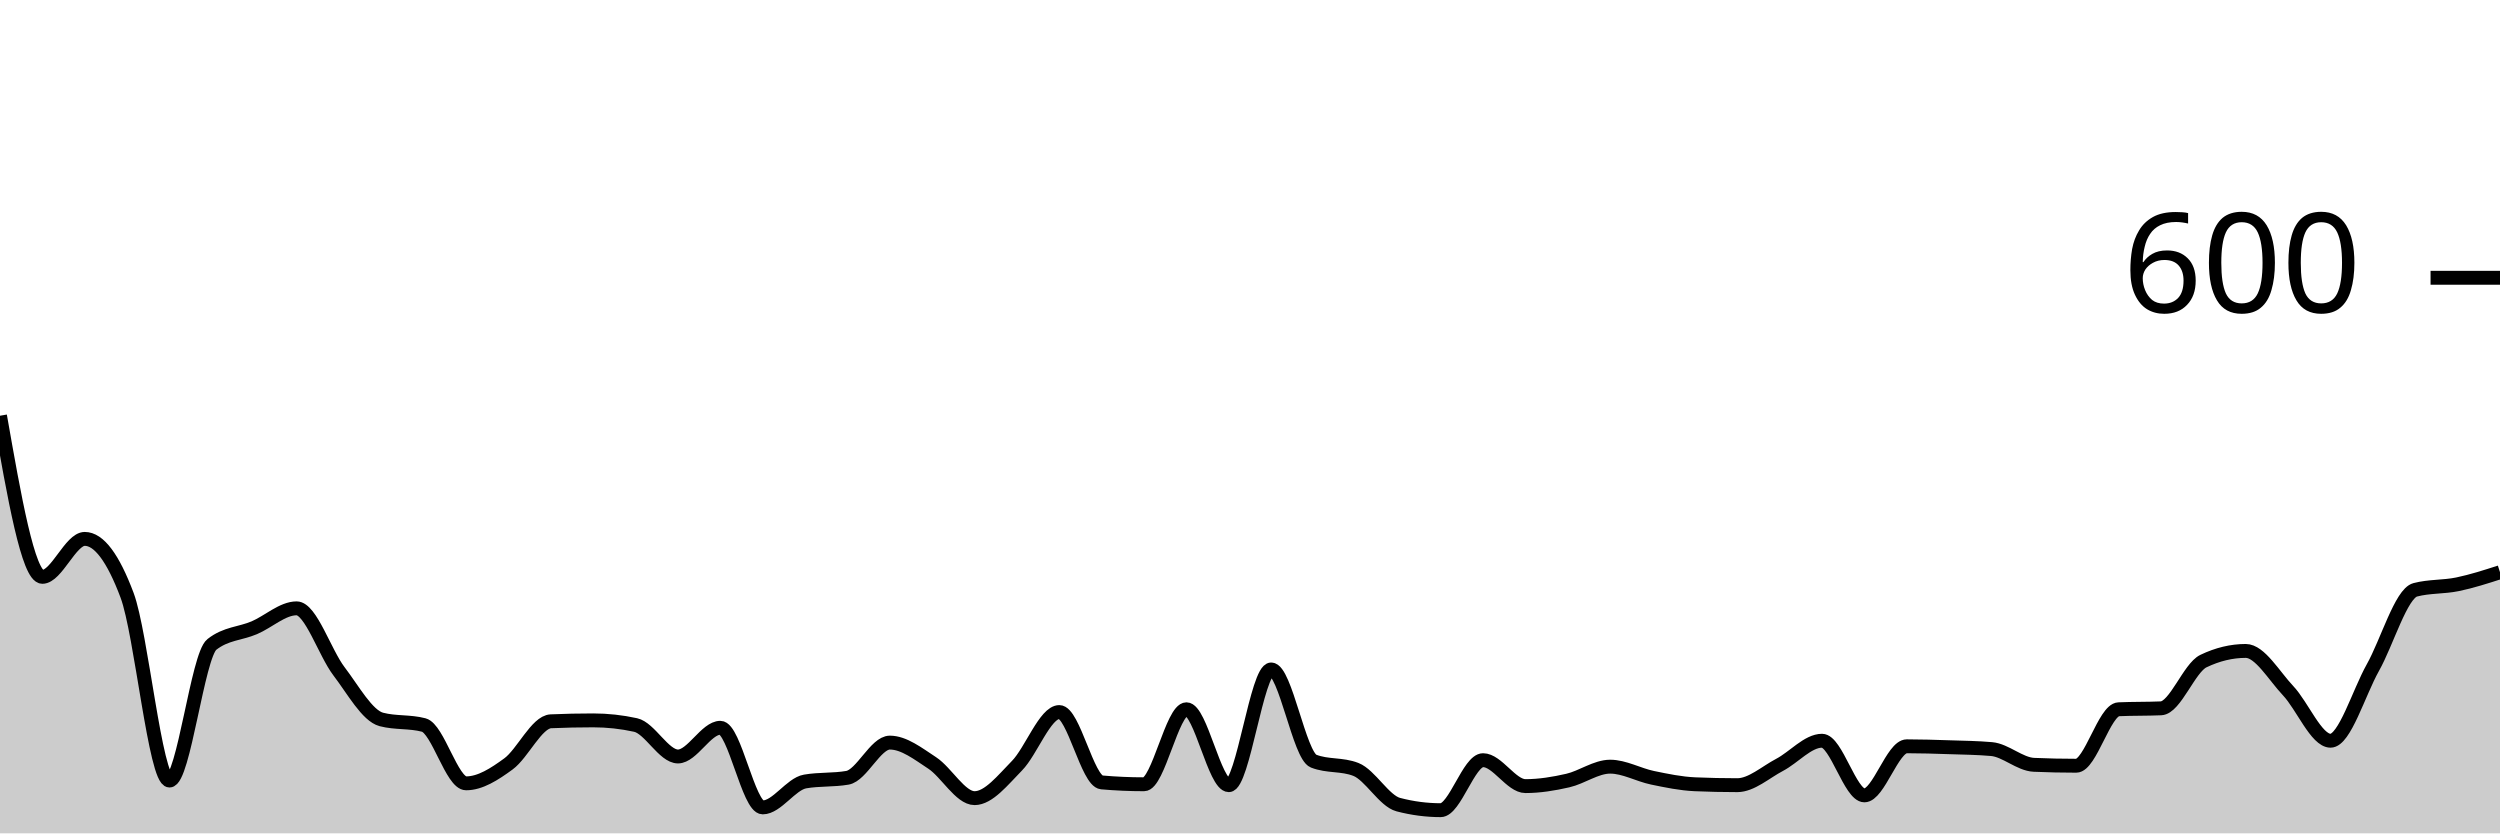
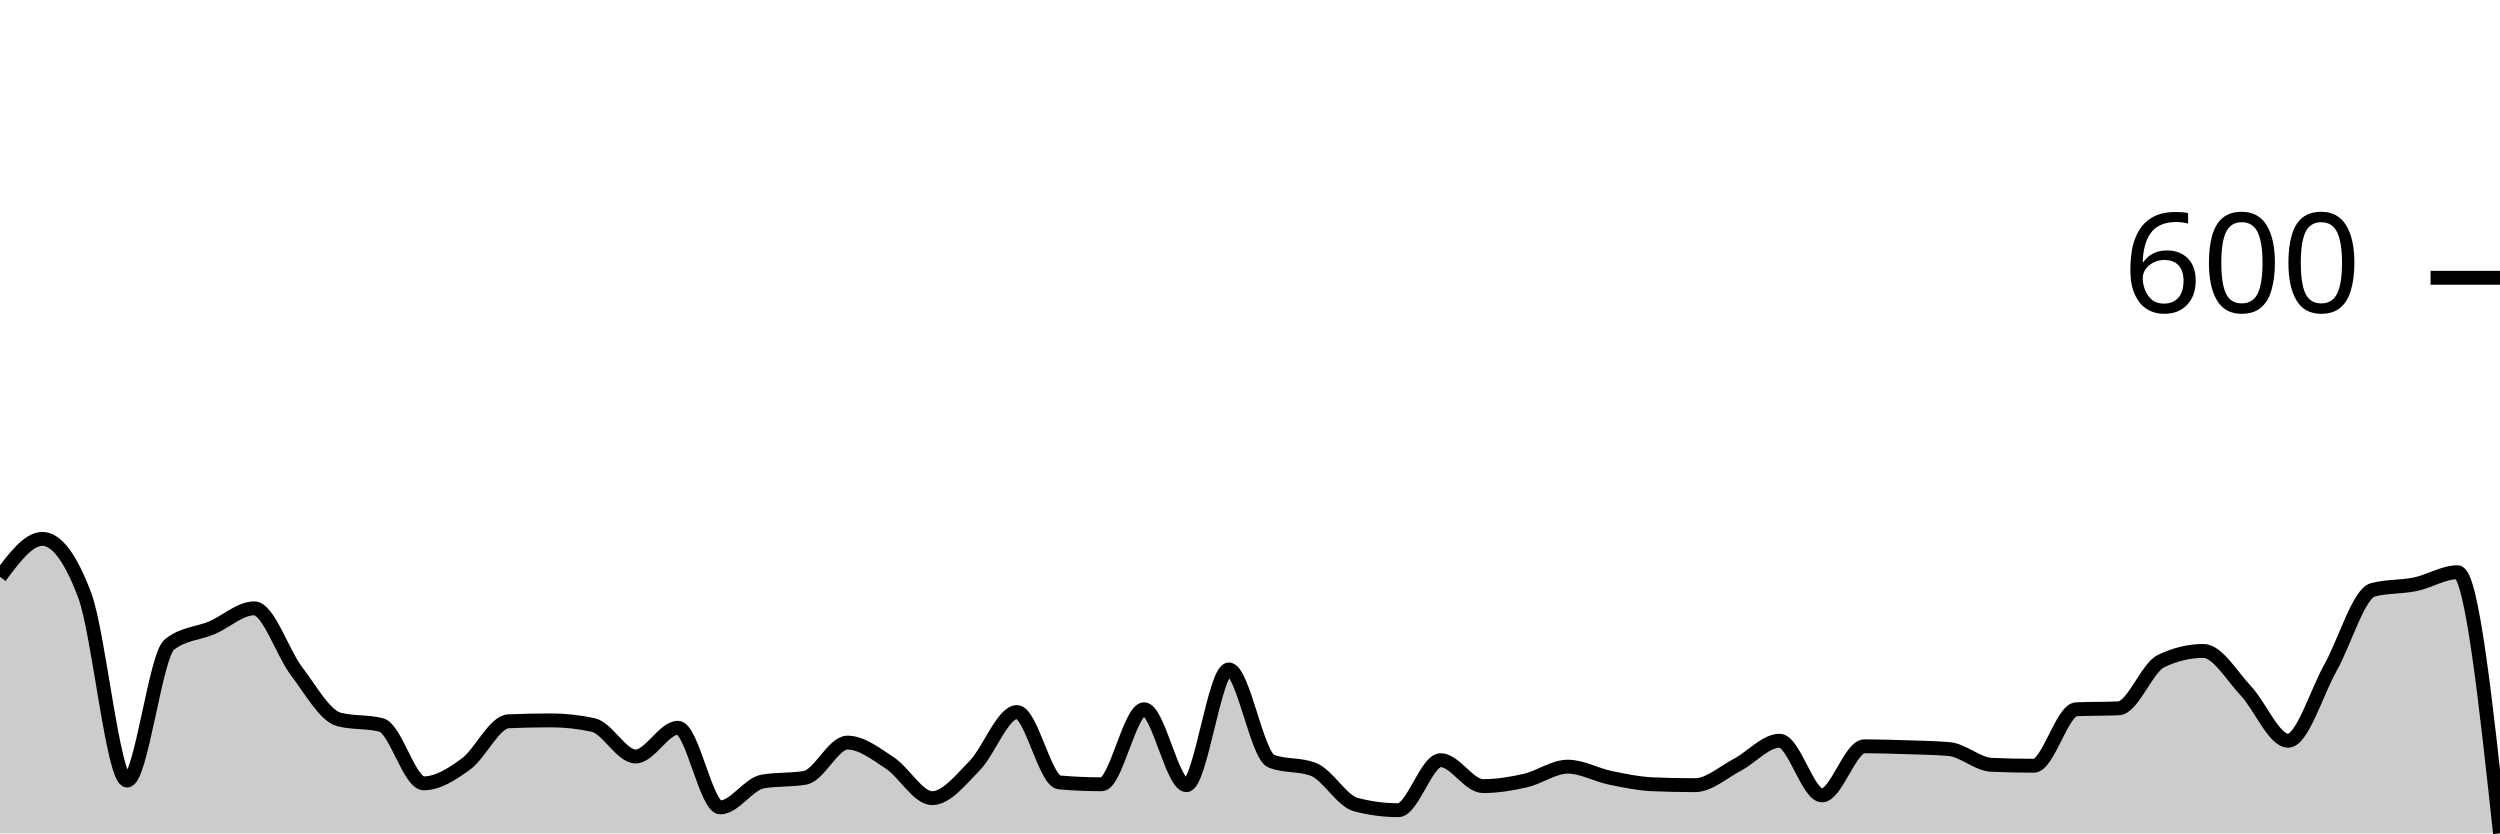
<svg xmlns="http://www.w3.org/2000/svg" viewBox="0 0 180 60">
  <g transform="translate(0,20)">
-     <path class="area" fill="rgba(0, 0, 0, 0.2)" d="M0,9.933C1.017,15.733,2.034,21.533,3.051,21.533C4.068,21.533,5.085,18.8,6.102,18.8C7.119,18.8,8.136,20.156,9.153,22.867C10.169,25.578,11.186,36.2,12.203,36.2C13.22,36.2,14.237,27.2,15.254,26.4C16.271,25.6,17.288,25.633,18.305,25.2C19.322,24.767,20.339,23.8,21.356,23.8C22.373,23.8,23.39,27,24.407,28.333C25.424,29.667,26.441,31.533,27.458,31.8C28.475,32.067,29.492,31.933,30.508,32.2C31.525,32.467,32.542,36.4,33.559,36.4C34.576,36.4,35.593,35.744,36.61,35C37.627,34.256,38.644,31.978,39.661,31.933C40.678,31.889,41.695,31.867,42.712,31.867C43.729,31.867,44.746,31.978,45.763,32.2C46.78,32.422,47.797,34.467,48.814,34.467C49.831,34.467,50.847,32.4,51.864,32.4C52.881,32.4,53.898,38.133,54.915,38.133C55.932,38.133,56.949,36.444,57.966,36.267C58.983,36.089,60,36.178,61.017,36C62.034,35.822,63.051,33.467,64.068,33.467C65.085,33.467,66.102,34.267,67.119,34.933C68.136,35.6,69.153,37.467,70.169,37.467C71.186,37.467,72.203,36.167,73.22,35.133C74.237,34.1,75.254,31.267,76.271,31.267C77.288,31.267,78.305,36.244,79.322,36.333C80.339,36.422,81.356,36.467,82.373,36.467C83.39,36.467,84.407,31.067,85.424,31.067C86.441,31.067,87.458,36.533,88.475,36.533C89.492,36.533,90.508,28.2,91.525,28.2C92.542,28.2,93.559,34.4,94.576,34.8C95.593,35.2,96.61,35,97.627,35.4C98.644,35.8,99.661,37.667,100.678,37.933C101.695,38.2,102.712,38.333,103.729,38.333C104.746,38.333,105.763,34.733,106.78,34.733C107.797,34.733,108.814,36.6,109.831,36.6C110.847,36.6,111.864,36.433,112.881,36.2C113.898,35.967,114.915,35.2,115.932,35.2C116.949,35.2,117.966,35.789,118.983,36C120,36.211,121.017,36.422,122.034,36.467C123.051,36.511,124.068,36.533,125.085,36.533C126.102,36.533,127.119,35.6,128.136,35.067C129.153,34.533,130.169,33.333,131.186,33.333C132.203,33.333,133.22,37.267,134.237,37.267C135.254,37.267,136.271,33.733,137.288,33.733C138.305,33.733,139.322,33.767,140.339,33.8C141.356,33.833,142.373,33.844,143.39,33.933C144.407,34.022,145.424,35.022,146.441,35.067C147.458,35.111,148.475,35.133,149.492,35.133C150.508,35.133,151.525,31.111,152.542,31.067C153.559,31.022,154.576,31.044,155.593,31C156.61,30.956,157.627,28.089,158.644,27.6C159.661,27.111,160.678,26.867,161.695,26.867C162.712,26.867,163.729,28.656,164.746,29.733C165.763,30.811,166.78,33.333,167.797,33.333C168.814,33.333,169.831,29.878,170.847,28.067C171.864,26.256,172.881,22.733,173.898,22.467C174.915,22.2,175.932,22.278,176.949,22.067C177.966,21.856,178.983,21.528,180,21.2L180,40C178.983,40,177.966,40,176.949,40C175.932,40,174.915,40,173.898,40C172.881,40,171.864,40,170.847,40C169.831,40,168.814,40,167.797,40C166.78,40,165.763,40,164.746,40C163.729,40,162.712,40,161.695,40C160.678,40,159.661,40,158.644,40C157.627,40,156.61,40,155.593,40C154.576,40,153.559,40,152.542,40C151.525,40,150.508,40,149.492,40C148.475,40,147.458,40,146.441,40C145.424,40,144.407,40,143.39,40C142.373,40,141.356,40,140.339,40C139.322,40,138.305,40,137.288,40C136.271,40,135.254,40,134.237,40C133.22,40,132.203,40,131.186,40C130.169,40,129.153,40,128.136,40C127.119,40,126.102,40,125.085,40C124.068,40,123.051,40,122.034,40C121.017,40,120,40,118.983,40C117.966,40,116.949,40,115.932,40C114.915,40,113.898,40,112.881,40C111.864,40,110.847,40,109.831,40C108.814,40,107.797,40,106.78,40C105.763,40,104.746,40,103.729,40C102.712,40,101.695,40,100.678,40C99.661,40,98.644,40,97.627,40C96.61,40,95.593,40,94.576,40C93.559,40,92.542,40,91.525,40C90.508,40,89.492,40,88.475,40C87.458,40,86.441,40,85.424,40C84.407,40,83.39,40,82.373,40C81.356,40,80.339,40,79.322,40C78.305,40,77.288,40,76.271,40C75.254,40,74.237,40,73.22,40C72.203,40,71.186,40,70.169,40C69.153,40,68.136,40,67.119,40C66.102,40,65.085,40,64.068,40C63.051,40,62.034,40,61.017,40C60,40,58.983,40,57.966,40C56.949,40,55.932,40,54.915,40C53.898,40,52.881,40,51.864,40C50.847,40,49.831,40,48.814,40C47.797,40,46.78,40,45.763,40C44.746,40,43.729,40,42.712,40C41.695,40,40.678,40,39.661,40C38.644,40,37.627,40,36.61,40C35.593,40,34.576,40,33.559,40C32.542,40,31.525,40,30.508,40C29.492,40,28.475,40,27.458,40C26.441,40,25.424,40,24.407,40C23.39,40,22.373,40,21.356,40C20.339,40,19.322,40,18.305,40C17.288,40,16.271,40,15.254,40C14.237,40,13.22,40,12.203,40C11.186,40,10.169,40,9.153,40C8.136,40,7.119,40,6.102,40C5.085,40,4.068,40,3.051,40C2.034,40,1.017,40,0,40Z" />
-     <path class="line" stroke="black" fill="none" d="M0,9.933C1.017,15.733,2.034,21.533,3.051,21.533C4.068,21.533,5.085,18.8,6.102,18.8C7.119,18.8,8.136,20.156,9.153,22.867C10.169,25.578,11.186,36.2,12.203,36.2C13.22,36.2,14.237,27.2,15.254,26.4C16.271,25.6,17.288,25.633,18.305,25.2C19.322,24.767,20.339,23.8,21.356,23.8C22.373,23.8,23.39,27,24.407,28.333C25.424,29.667,26.441,31.533,27.458,31.8C28.475,32.067,29.492,31.933,30.508,32.2C31.525,32.467,32.542,36.4,33.559,36.4C34.576,36.4,35.593,35.744,36.61,35C37.627,34.256,38.644,31.978,39.661,31.933C40.678,31.889,41.695,31.867,42.712,31.867C43.729,31.867,44.746,31.978,45.763,32.2C46.78,32.422,47.797,34.467,48.814,34.467C49.831,34.467,50.847,32.4,51.864,32.4C52.881,32.4,53.898,38.133,54.915,38.133C55.932,38.133,56.949,36.444,57.966,36.267C58.983,36.089,60,36.178,61.017,36C62.034,35.822,63.051,33.467,64.068,33.467C65.085,33.467,66.102,34.267,67.119,34.933C68.136,35.6,69.153,37.467,70.169,37.467C71.186,37.467,72.203,36.167,73.22,35.133C74.237,34.1,75.254,31.267,76.271,31.267C77.288,31.267,78.305,36.244,79.322,36.333C80.339,36.422,81.356,36.467,82.373,36.467C83.39,36.467,84.407,31.067,85.424,31.067C86.441,31.067,87.458,36.533,88.475,36.533C89.492,36.533,90.508,28.2,91.525,28.2C92.542,28.2,93.559,34.4,94.576,34.8C95.593,35.2,96.61,35,97.627,35.4C98.644,35.8,99.661,37.667,100.678,37.933C101.695,38.2,102.712,38.333,103.729,38.333C104.746,38.333,105.763,34.733,106.78,34.733C107.797,34.733,108.814,36.6,109.831,36.6C110.847,36.6,111.864,36.433,112.881,36.2C113.898,35.967,114.915,35.2,115.932,35.2C116.949,35.2,117.966,35.789,118.983,36C120,36.211,121.017,36.422,122.034,36.467C123.051,36.511,124.068,36.533,125.085,36.533C126.102,36.533,127.119,35.6,128.136,35.067C129.153,34.533,130.169,33.333,131.186,33.333C132.203,33.333,133.22,37.267,134.237,37.267C135.254,37.267,136.271,33.733,137.288,33.733C138.305,33.733,139.322,33.767,140.339,33.8C141.356,33.833,142.373,33.844,143.39,33.933C144.407,34.022,145.424,35.022,146.441,35.067C147.458,35.111,148.475,35.133,149.492,35.133C150.508,35.133,151.525,31.111,152.542,31.067C153.559,31.022,154.576,31.044,155.593,31C156.61,30.956,157.627,28.089,158.644,27.6C159.661,27.111,160.678,26.867,161.695,26.867C162.712,26.867,163.729,28.656,164.746,29.733C165.763,30.811,166.78,33.333,167.797,33.333C168.814,33.333,169.831,29.878,170.847,28.067C171.864,26.256,172.881,22.733,173.898,22.467C174.915,22.2,175.932,22.278,176.949,22.067C177.966,21.856,178.983,21.528,180,21.2" />
+     <path class="area" fill="rgba(0, 0, 0, 0.2)" d="M0,21.533C1.017,20.167,2.034,18.8,3.051,18.8C4.068,18.8,5.085,20.156,6.102,22.867C7.119,25.578,8.136,36.2,9.153,36.2C10.169,36.2,11.186,27.2,12.203,26.4C13.22,25.6,14.237,25.633,15.254,25.2C16.271,24.767,17.288,23.8,18.305,23.8C19.322,23.8,20.339,27,21.356,28.333C22.373,29.667,23.39,31.533,24.407,31.8C25.424,32.067,26.441,31.933,27.458,32.2C28.475,32.467,29.492,36.4,30.508,36.4C31.525,36.4,32.542,35.744,33.559,35C34.576,34.256,35.593,31.978,36.61,31.933C37.627,31.889,38.644,31.867,39.661,31.867C40.678,31.867,41.695,31.978,42.712,32.2C43.729,32.422,44.746,34.467,45.763,34.467C46.78,34.467,47.797,32.4,48.814,32.4C49.831,32.4,50.847,38.133,51.864,38.133C52.881,38.133,53.898,36.444,54.915,36.267C55.932,36.089,56.949,36.178,57.966,36C58.983,35.822,60,33.467,61.017,33.467C62.034,33.467,63.051,34.267,64.068,34.933C65.085,35.6,66.102,37.467,67.119,37.467C68.136,37.467,69.153,36.167,70.169,35.133C71.186,34.1,72.203,31.267,73.22,31.267C74.237,31.267,75.254,36.244,76.271,36.333C77.288,36.422,78.305,36.467,79.322,36.467C80.339,36.467,81.356,31.067,82.373,31.067C83.39,31.067,84.407,36.533,85.424,36.533C86.441,36.533,87.458,28.2,88.475,28.2C89.492,28.2,90.508,34.4,91.525,34.8C92.542,35.2,93.559,35,94.576,35.4C95.593,35.8,96.61,37.667,97.627,37.933C98.644,38.2,99.661,38.333,100.678,38.333C101.695,38.333,102.712,34.733,103.729,34.733C104.746,34.733,105.763,36.6,106.78,36.6C107.797,36.6,108.814,36.433,109.831,36.2C110.847,35.967,111.864,35.2,112.881,35.2C113.898,35.2,114.915,35.789,115.932,36C116.949,36.211,117.966,36.422,118.983,36.467C120,36.511,121.017,36.533,122.034,36.533C123.051,36.533,124.068,35.6,125.085,35.067C126.102,34.533,127.119,33.333,128.136,33.333C129.153,33.333,130.169,37.267,131.186,37.267C132.203,37.267,133.22,33.733,134.237,33.733C135.254,33.733,136.271,33.767,137.288,33.8C138.305,33.833,139.322,33.844,140.339,33.933C141.356,34.022,142.373,35.022,143.39,35.067C144.407,35.111,145.424,35.133,146.441,35.133C147.458,35.133,148.475,31.111,149.492,31.067C150.508,31.022,151.525,31.044,152.542,31C153.559,30.956,154.576,28.089,155.593,27.6C156.61,27.111,157.627,26.867,158.644,26.867C159.661,26.867,160.678,28.656,161.695,29.733C162.712,30.811,163.729,33.333,164.746,33.333C165.763,33.333,166.78,29.878,167.797,28.067C168.814,26.256,169.831,22.733,170.847,22.467C171.864,22.2,172.881,22.278,173.898,22.067C174.915,21.856,175.932,21.2,176.949,21.2C177.966,21.2,178.983,30.6,180,40L180,40C178.983,40,177.966,40,176.949,40C175.932,40,174.915,40,173.898,40C172.881,40,171.864,40,170.847,40C169.831,40,168.814,40,167.797,40C166.78,40,165.763,40,164.746,40C163.729,40,162.712,40,161.695,40C160.678,40,159.661,40,158.644,40C157.627,40,156.61,40,155.593,40C154.576,40,153.559,40,152.542,40C151.525,40,150.508,40,149.492,40C148.475,40,147.458,40,146.441,40C145.424,40,144.407,40,143.39,40C142.373,40,141.356,40,140.339,40C139.322,40,138.305,40,137.288,40C136.271,40,135.254,40,134.237,40C133.22,40,132.203,40,131.186,40C130.169,40,129.153,40,128.136,40C127.119,40,126.102,40,125.085,40C124.068,40,123.051,40,122.034,40C121.017,40,120,40,118.983,40C117.966,40,116.949,40,115.932,40C114.915,40,113.898,40,112.881,40C111.864,40,110.847,40,109.831,40C108.814,40,107.797,40,106.78,40C105.763,40,104.746,40,103.729,40C102.712,40,101.695,40,100.678,40C99.661,40,98.644,40,97.627,40C96.61,40,95.593,40,94.576,40C93.559,40,92.542,40,91.525,40C90.508,40,89.492,40,88.475,40C87.458,40,86.441,40,85.424,40C84.407,40,83.39,40,82.373,40C81.356,40,80.339,40,79.322,40C78.305,40,77.288,40,76.271,40C75.254,40,74.237,40,73.22,40C72.203,40,71.186,40,70.169,40C69.153,40,68.136,40,67.119,40C66.102,40,65.085,40,64.068,40C63.051,40,62.034,40,61.017,40C60,40,58.983,40,57.966,40C56.949,40,55.932,40,54.915,40C53.898,40,52.881,40,51.864,40C50.847,40,49.831,40,48.814,40C47.797,40,46.78,40,45.763,40C44.746,40,43.729,40,42.712,40C41.695,40,40.678,40,39.661,40C38.644,40,37.627,40,36.61,40C35.593,40,34.576,40,33.559,40C32.542,40,31.525,40,30.508,40C29.492,40,28.475,40,27.458,40C26.441,40,25.424,40,24.407,40C23.39,40,22.373,40,21.356,40C20.339,40,19.322,40,18.305,40C17.288,40,16.271,40,15.254,40C14.237,40,13.22,40,12.203,40C11.186,40,10.169,40,9.153,40C8.136,40,7.119,40,6.102,40C5.085,40,4.068,40,3.051,40C2.034,40,1.017,40,0,40Z" />
+     <path class="line" stroke="black" fill="none" d="M0,21.533C1.017,20.167,2.034,18.8,3.051,18.8C4.068,18.8,5.085,20.156,6.102,22.867C7.119,25.578,8.136,36.2,9.153,36.2C10.169,36.2,11.186,27.2,12.203,26.4C13.22,25.6,14.237,25.633,15.254,25.2C16.271,24.767,17.288,23.8,18.305,23.8C19.322,23.8,20.339,27,21.356,28.333C22.373,29.667,23.39,31.533,24.407,31.8C25.424,32.067,26.441,31.933,27.458,32.2C28.475,32.467,29.492,36.4,30.508,36.4C31.525,36.4,32.542,35.744,33.559,35C34.576,34.256,35.593,31.978,36.61,31.933C37.627,31.889,38.644,31.867,39.661,31.867C40.678,31.867,41.695,31.978,42.712,32.2C43.729,32.422,44.746,34.467,45.763,34.467C46.78,34.467,47.797,32.4,48.814,32.4C49.831,32.4,50.847,38.133,51.864,38.133C52.881,38.133,53.898,36.444,54.915,36.267C55.932,36.089,56.949,36.178,57.966,36C58.983,35.822,60,33.467,61.017,33.467C62.034,33.467,63.051,34.267,64.068,34.933C65.085,35.6,66.102,37.467,67.119,37.467C68.136,37.467,69.153,36.167,70.169,35.133C71.186,34.1,72.203,31.267,73.22,31.267C74.237,31.267,75.254,36.244,76.271,36.333C77.288,36.422,78.305,36.467,79.322,36.467C80.339,36.467,81.356,31.067,82.373,31.067C83.39,31.067,84.407,36.533,85.424,36.533C86.441,36.533,87.458,28.2,88.475,28.2C89.492,28.2,90.508,34.4,91.525,34.8C92.542,35.2,93.559,35,94.576,35.4C95.593,35.8,96.61,37.667,97.627,37.933C98.644,38.2,99.661,38.333,100.678,38.333C101.695,38.333,102.712,34.733,103.729,34.733C104.746,34.733,105.763,36.6,106.78,36.6C107.797,36.6,108.814,36.433,109.831,36.2C110.847,35.967,111.864,35.2,112.881,35.2C113.898,35.2,114.915,35.789,115.932,36C116.949,36.211,117.966,36.422,118.983,36.467C120,36.511,121.017,36.533,122.034,36.533C123.051,36.533,124.068,35.6,125.085,35.067C126.102,34.533,127.119,33.333,128.136,33.333C129.153,33.333,130.169,37.267,131.186,37.267C132.203,37.267,133.22,33.733,134.237,33.733C135.254,33.733,136.271,33.767,137.288,33.8C138.305,33.833,139.322,33.844,140.339,33.933C141.356,34.022,142.373,35.022,143.39,35.067C144.407,35.111,145.424,35.133,146.441,35.133C147.458,35.133,148.475,31.111,149.492,31.067C150.508,31.022,151.525,31.044,152.542,31C153.559,30.956,154.576,28.089,155.593,27.6C156.61,27.111,157.627,26.867,158.644,26.867C159.661,26.867,160.678,28.656,161.695,29.733C162.712,30.811,163.729,33.333,164.746,33.333C165.763,33.333,166.78,29.878,167.797,28.067C168.814,26.256,169.831,22.733,170.847,22.467C171.864,22.2,172.881,22.278,173.898,22.067C174.915,21.856,175.932,21.2,176.949,21.2C177.966,21.2,178.983,30.6,180,40" />
    <path class="axis-ceiling" stroke-width="1" stroke="black" fill="none" d="M175,0L180,0" />
    <text class="axis-ceiling-label" font-family="sans-serif" text-anchor="end" font-size="10px" x="170" y="2.5">600</text>
  </g>
</svg>
